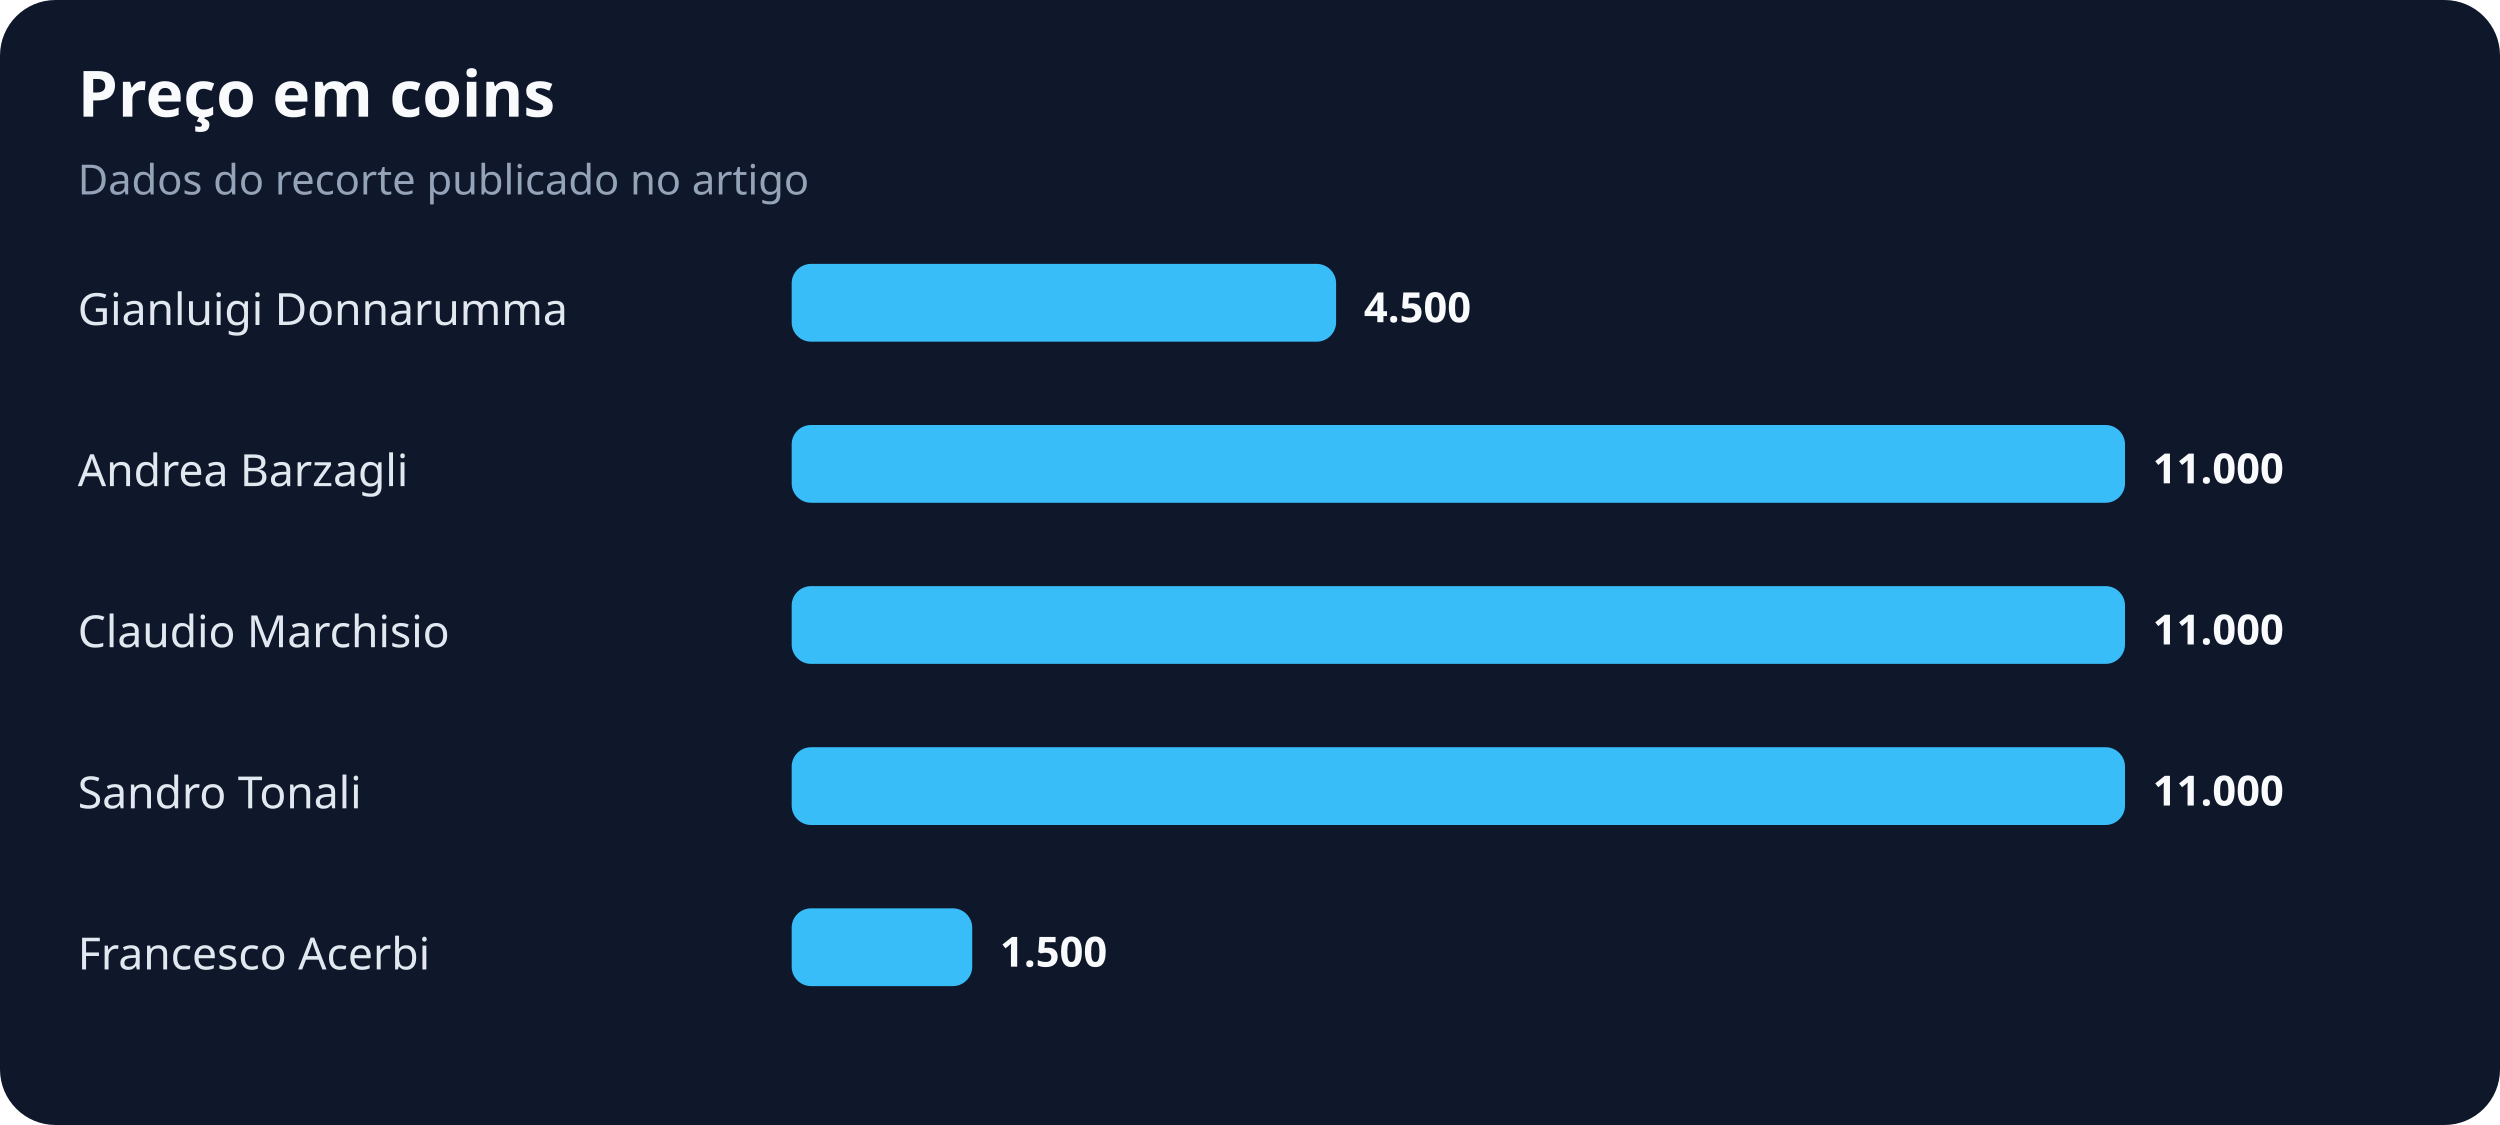
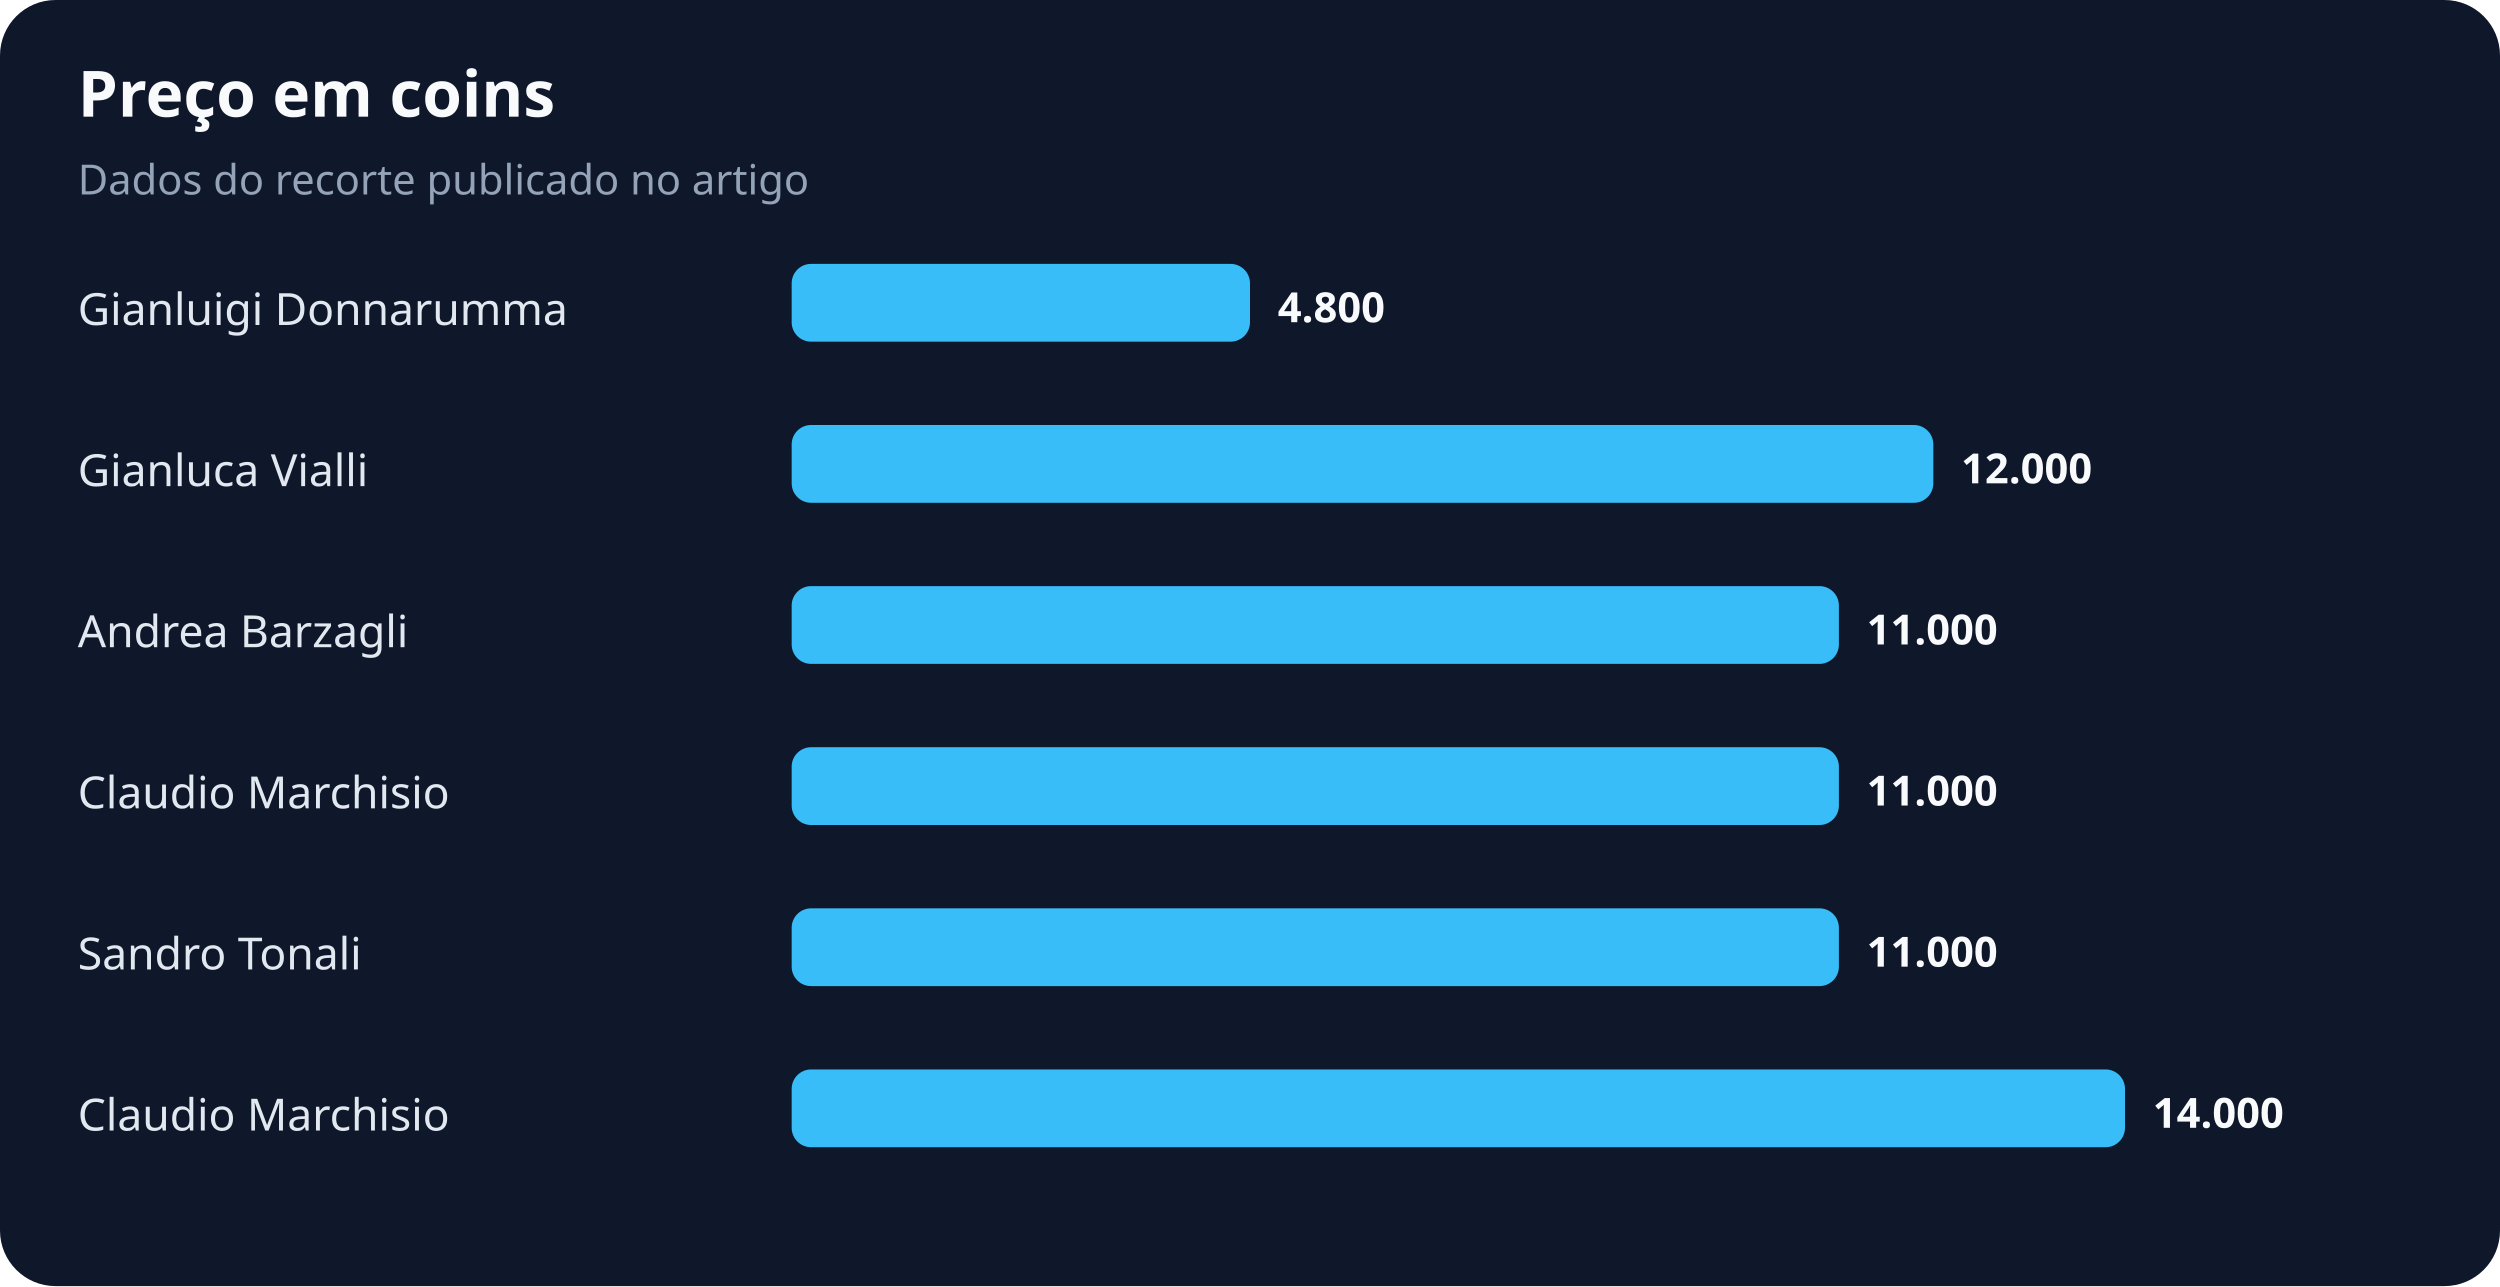
- <svg xmlns="http://www.w3.org/2000/svg" width="900" height="405" viewBox="0 0 900 405" role="img" aria-labelledby="title desc">
+ <svg xmlns="http://www.w3.org/2000/svg" width="900" height="463" viewBox="0 0 900 463" role="img" aria-labelledby="title desc">
  <rect width="100%" height="100%" rx="20" fill="#0f172a" />
  <text x="28" y="42" fill="#f8fafc" font-family="system-ui,sans-serif" font-size="23" font-weight="700">Preço em coins</text>
  <text x="28" y="70" fill="#94a3b8" font-family="system-ui,sans-serif" font-size="15">Dados do recorte publicado no artigo</text>
  <text x="28" y="117" fill="#e2e8f0" font-family="system-ui,sans-serif" font-size="16">Gianluigi Donnarumma</text>
-   <rect x="285" y="95" width="196" height="28" rx="7" fill="#38bdf8" />
-   <text x="491" y="116" fill="#f8fafc" font-family="system-ui,sans-serif" font-size="15" font-weight="700">4.500</text>
-   <text x="28" y="175" fill="#e2e8f0" font-family="system-ui,sans-serif" font-size="16">Andrea Barzagli</text>
-   <rect x="285" y="153" width="480" height="28" rx="7" fill="#38bdf8" />
-   <text x="775" y="174" fill="#f8fafc" font-family="system-ui,sans-serif" font-size="15" font-weight="700">11.000</text>
-   <text x="28" y="233" fill="#e2e8f0" font-family="system-ui,sans-serif" font-size="16">Claudio Marchisio</text>
-   <rect x="285" y="211" width="480" height="28" rx="7" fill="#38bdf8" />
-   <text x="775" y="232" fill="#f8fafc" font-family="system-ui,sans-serif" font-size="15" font-weight="700">11.000</text>
-   <text x="28" y="291" fill="#e2e8f0" font-family="system-ui,sans-serif" font-size="16">Sandro Tonali</text>
-   <rect x="285" y="269" width="480" height="28" rx="7" fill="#38bdf8" />
-   <text x="775" y="290" fill="#f8fafc" font-family="system-ui,sans-serif" font-size="15" font-weight="700">11.000</text>
-   <text x="28" y="349" fill="#e2e8f0" font-family="system-ui,sans-serif" font-size="16">Francesco Acerbi</text>
-   <rect x="285" y="327" width="65" height="28" rx="7" fill="#38bdf8" />
-   <text x="360" y="348" fill="#f8fafc" font-family="system-ui,sans-serif" font-size="15" font-weight="700">1.500</text>
+   <rect x="285" y="95" width="165" height="28" rx="7" fill="#38bdf8" />
+   <text x="460" y="116" fill="#f8fafc" font-family="system-ui,sans-serif" font-size="15" font-weight="700">4.800</text>
+   <text x="28" y="175" fill="#e2e8f0" font-family="system-ui,sans-serif" font-size="16">Gianluca Vialli</text>
+   <rect x="285" y="153" width="411" height="28" rx="7" fill="#38bdf8" />
+   <text x="706" y="174" fill="#f8fafc" font-family="system-ui,sans-serif" font-size="15" font-weight="700">12.000</text>
+   <text x="28" y="233" fill="#e2e8f0" font-family="system-ui,sans-serif" font-size="16">Andrea Barzagli</text>
+   <rect x="285" y="211" width="377" height="28" rx="7" fill="#38bdf8" />
+   <text x="672" y="232" fill="#f8fafc" font-family="system-ui,sans-serif" font-size="15" font-weight="700">11.000</text>
+   <text x="28" y="291" fill="#e2e8f0" font-family="system-ui,sans-serif" font-size="16">Claudio Marchisio</text>
+   <rect x="285" y="269" width="377" height="28" rx="7" fill="#38bdf8" />
+   <text x="672" y="290" fill="#f8fafc" font-family="system-ui,sans-serif" font-size="15" font-weight="700">11.000</text>
+   <text x="28" y="349" fill="#e2e8f0" font-family="system-ui,sans-serif" font-size="16">Sandro Tonali</text>
+   <rect x="285" y="327" width="377" height="28" rx="7" fill="#38bdf8" />
+   <text x="672" y="348" fill="#f8fafc" font-family="system-ui,sans-serif" font-size="15" font-weight="700">11.000</text>
+   <text x="28" y="407" fill="#e2e8f0" font-family="system-ui,sans-serif" font-size="16">Claudio Marchisio</text>
+   <rect x="285" y="385" width="480" height="28" rx="7" fill="#38bdf8" />
+   <text x="775" y="406" fill="#f8fafc" font-family="system-ui,sans-serif" font-size="15" font-weight="700">14.000</text>
</svg>
